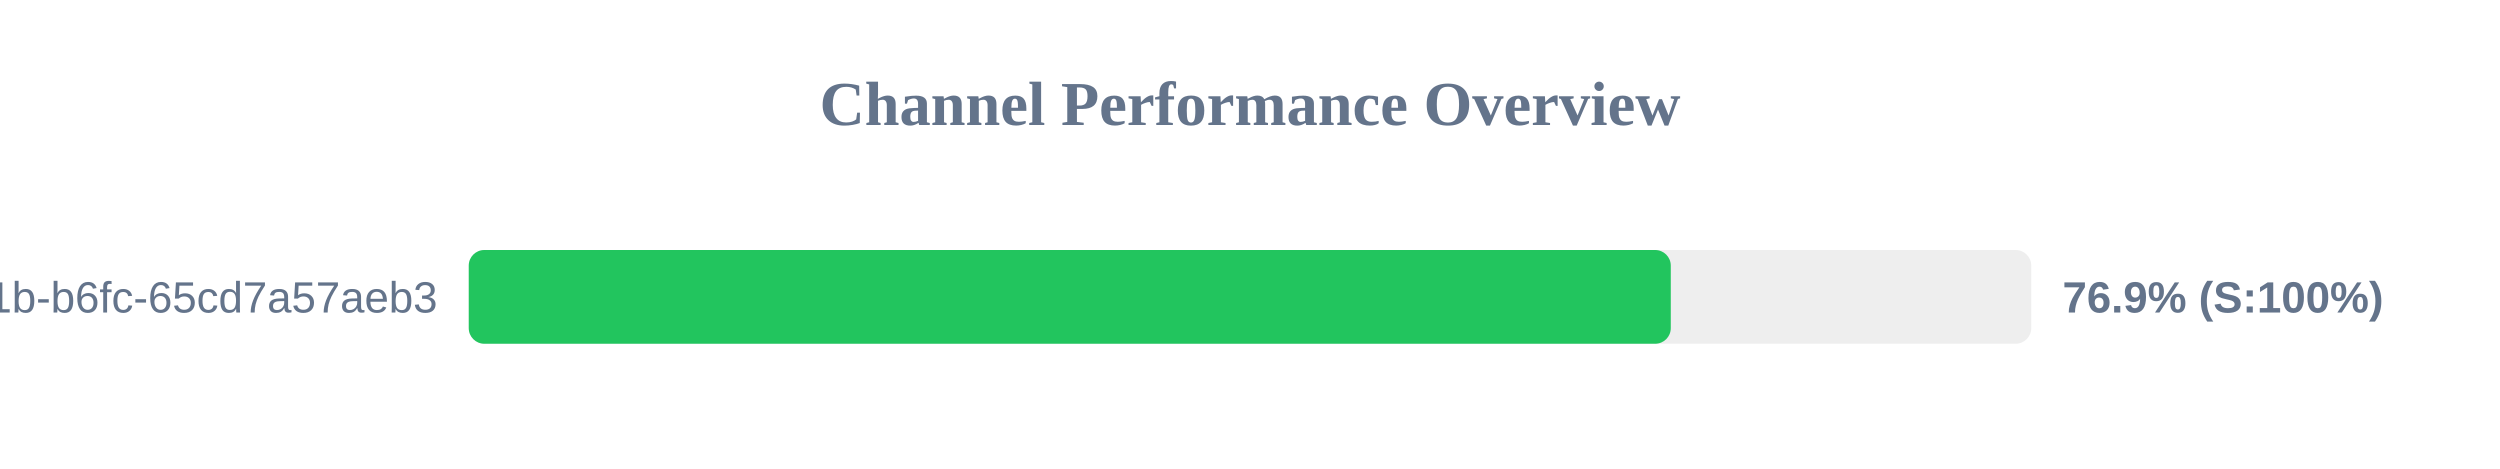
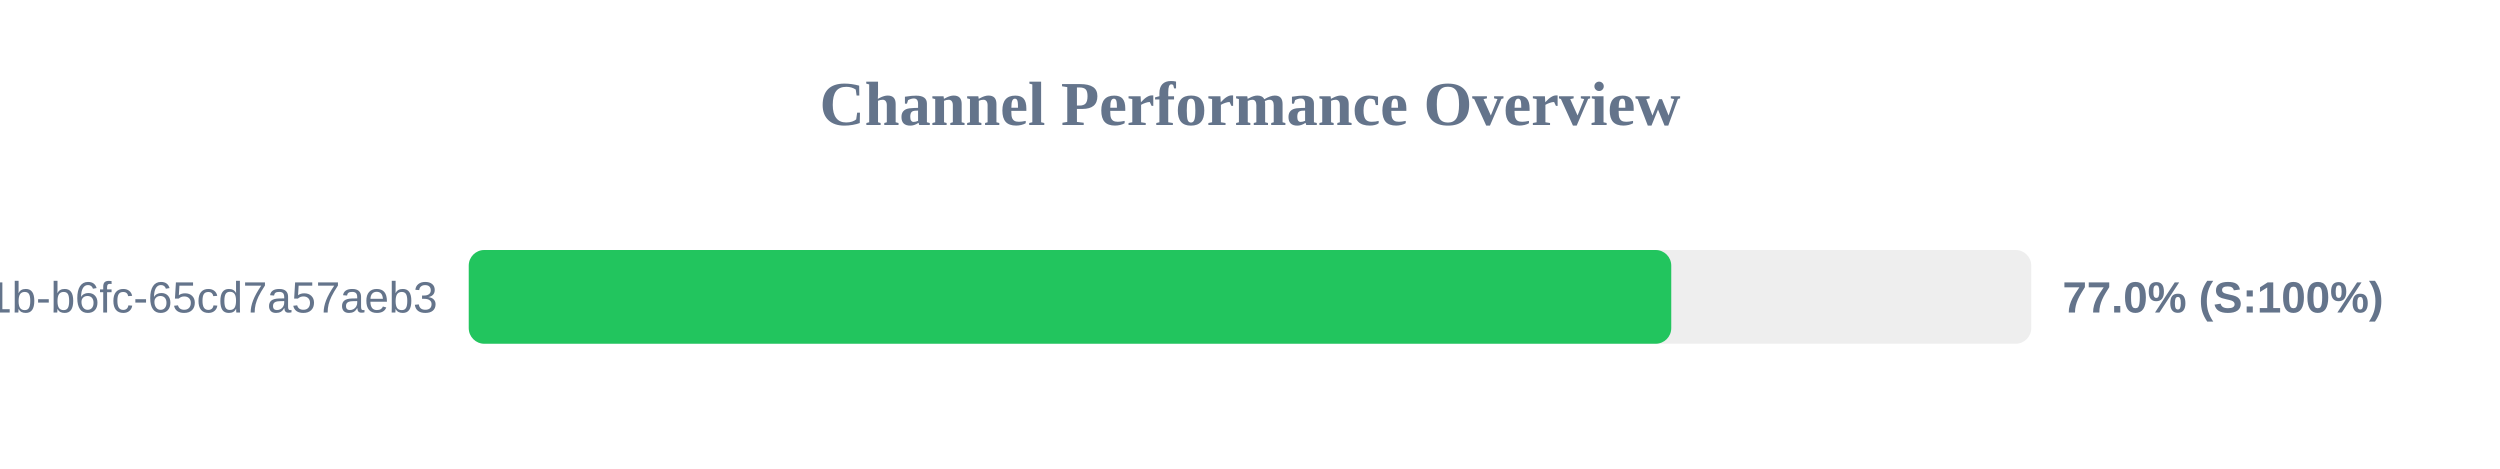
<svg xmlns="http://www.w3.org/2000/svg" width="800" height="150" version="1.1">
  <style>
        .row { font: 14px Arial; fill: #64748b; }
        .score { font: bold 14px Arial; fill: #64748b; }
    </style>
  <text x="400" y="40" text-anchor="middle" font-size="20px" font-weight="bold" fill="#64748b">Channel Performance Overview</text>
  <rect x="150" y="80" width="500" height="30" fill="#eee" rx="5" />
-   <rect x="150" y="80" width="384.65" height="30" fill="#22c55e" rx="5" />
+   <rect x="150" y="80" width="384.8" height="30" fill="#22c55e" rx="5" />
  <text x="140" y="100" text-anchor="end" class="row">?uuid=9c859345-959f-491b-b6fc-65cd7a57aeb3</text>
-   <text x="660" y="100" text-anchor="start" class="score">76.9% (S:100%)</text>
+   <text x="660" y="100" text-anchor="start" class="score">77.0% (S:100%)</text>
</svg>
